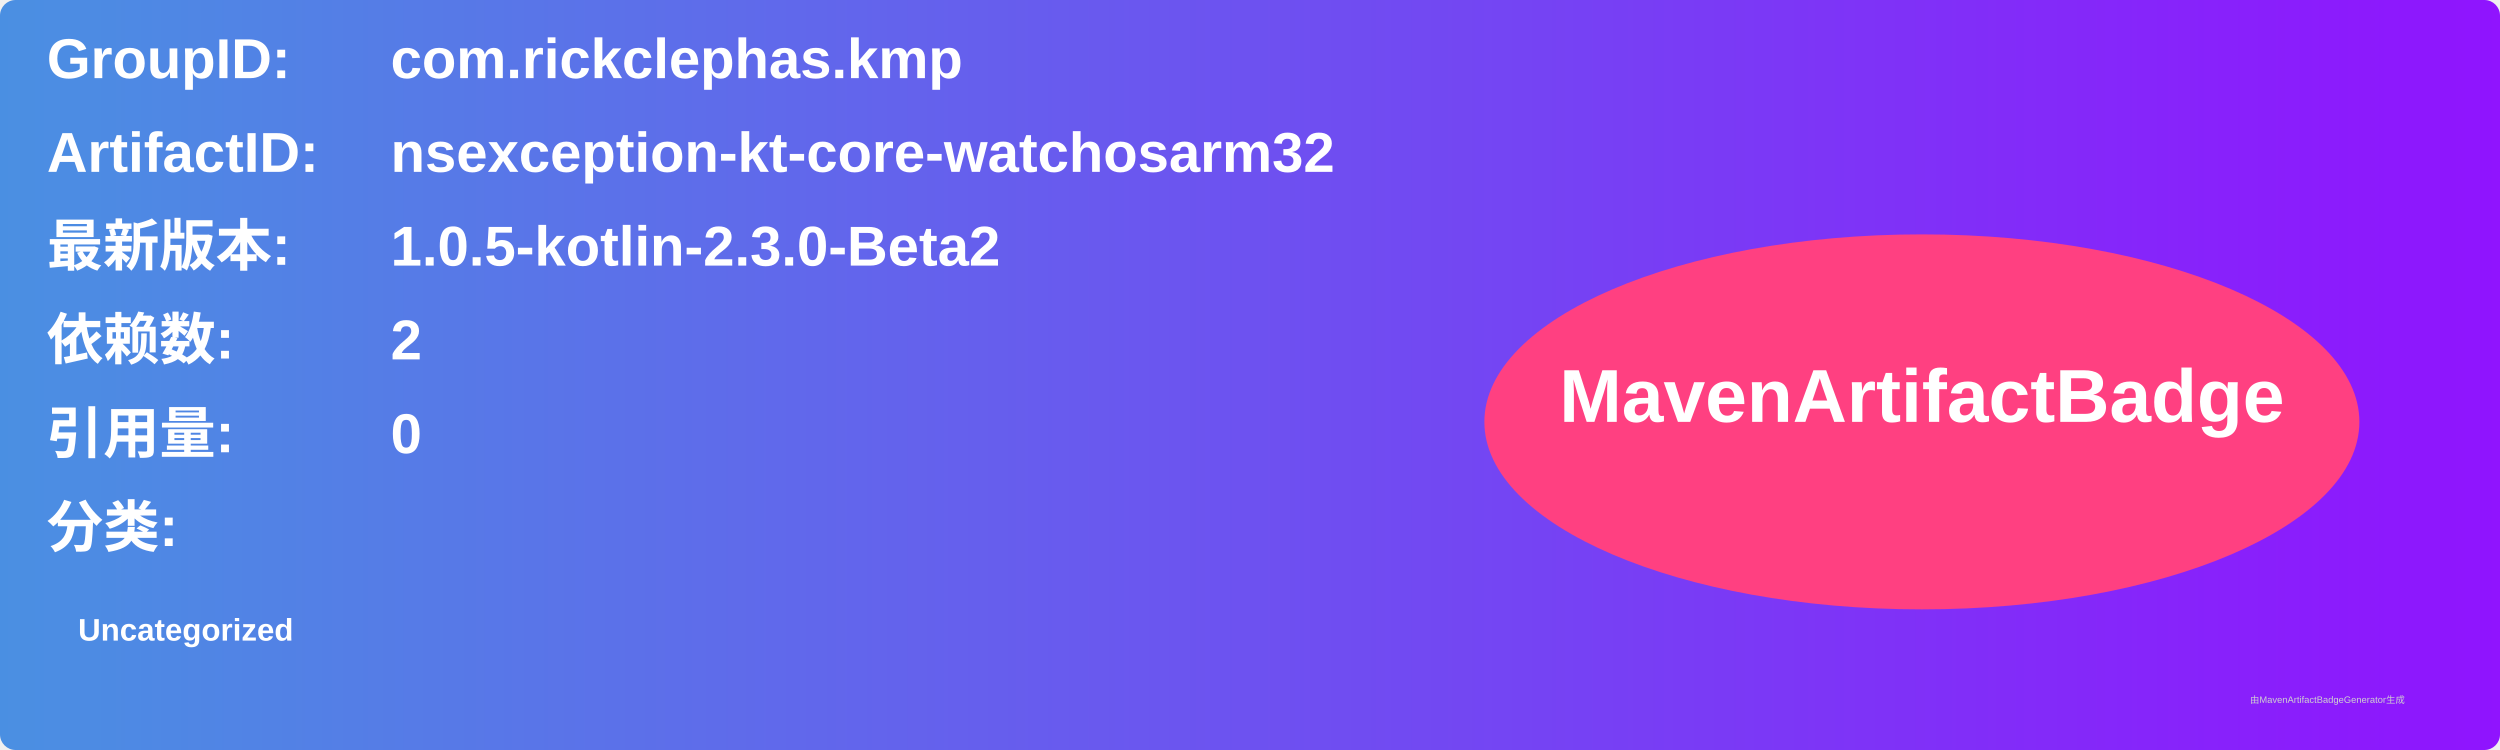
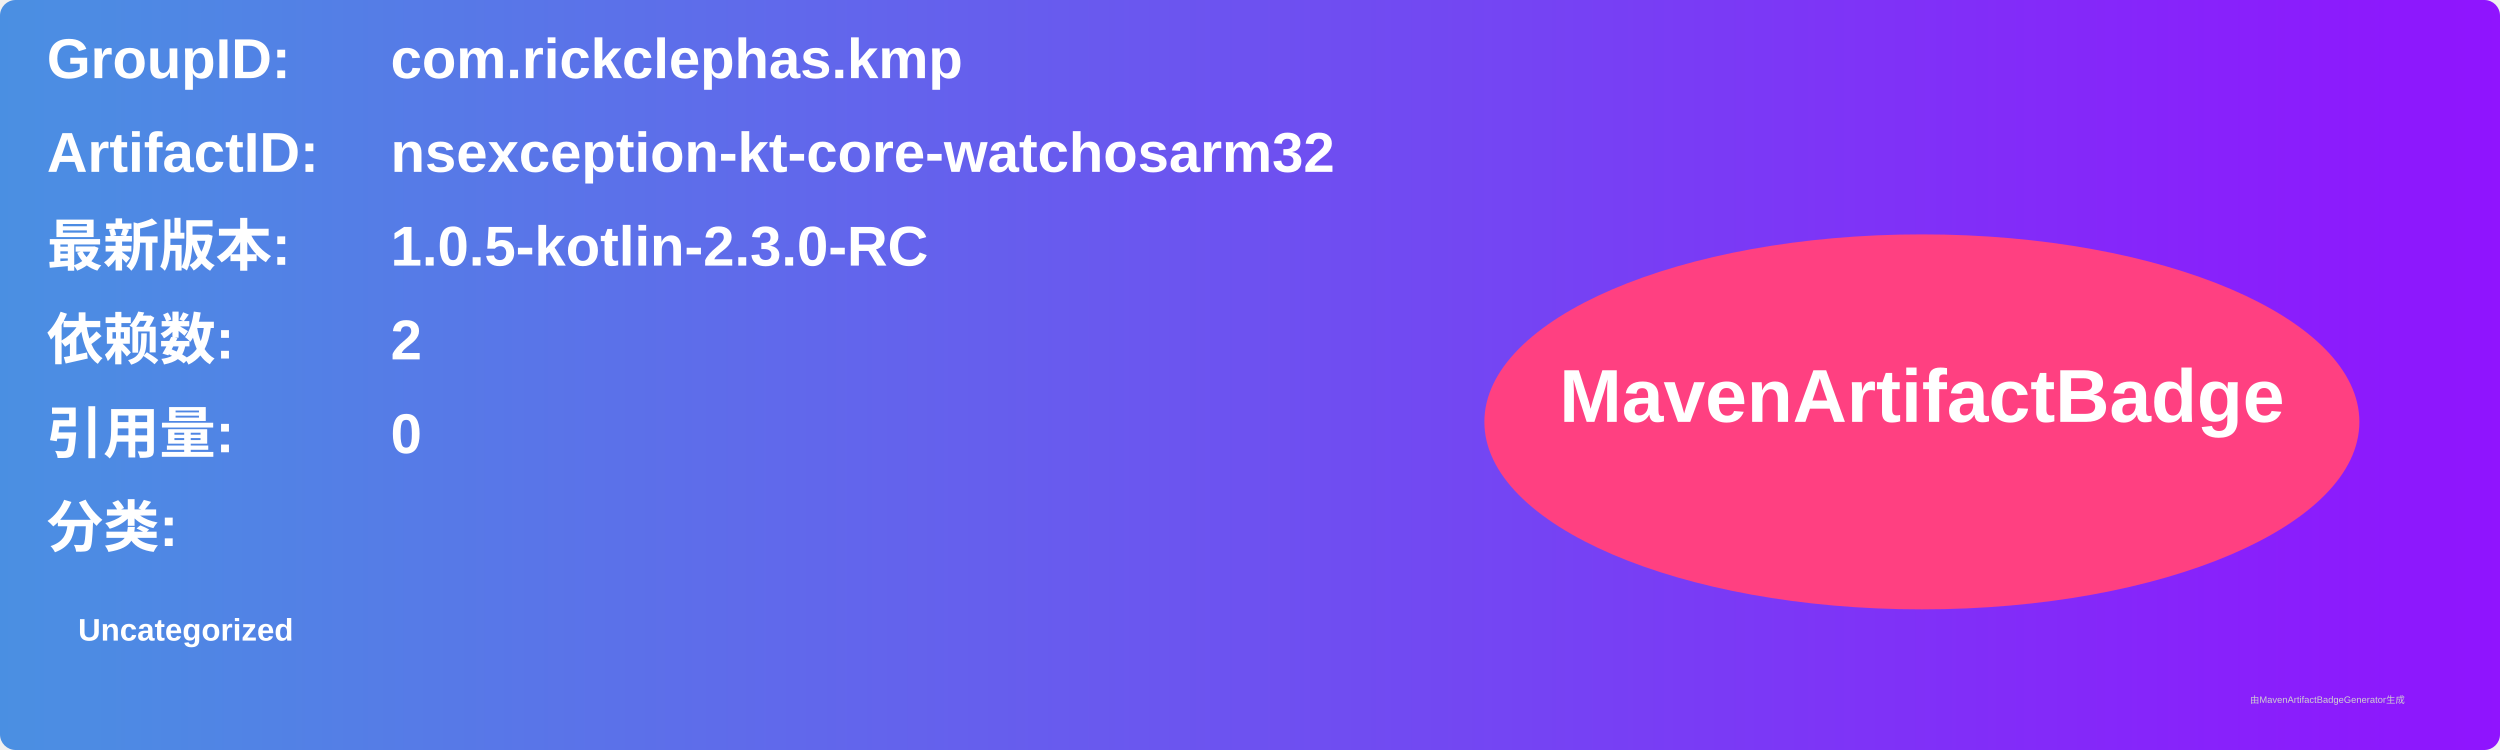
<svg xmlns="http://www.w3.org/2000/svg" width="800" height="240" viewBox="0 0 800 240">
  <linearGradient id="grad" x1="0%" y1="0%" x2="100%" y2="0%">
    <stop offset="0%" stop-color="#4a90e2" />
    <stop offset="100%" stop-color="#9013fe" />
  </linearGradient>
  <rect width="100%" height="100%" rx="5" ry="5" fill="url(#grad)" />
  <g transform="translate(15, 15)">
    <text x="0" y="10" font-family="Arial" font-size="18" fill="white" font-weight="bold" width="260">GroupID:</text>
    <text x="110" y="10" font-family="Arial" font-size="18" fill="white" font-weight="bold" width="460">com.rickclephas.kmp</text>
    <text x="0" y="40" font-family="Arial" font-size="18" fill="white" font-weight="bold" width="260">ArtifactID:</text>
    <text x="110" y="40" font-family="Arial" font-size="18" fill="white" font-weight="bold" width="460">nsexception-kt-core-watchosarm32</text>
    <text x="0" y="70" font-family="Arial" font-size="18" fill="white" font-weight="bold">最新版本:</text>
    <text x="110" y="70" font-family="Arial" font-size="18" fill="white" font-weight="bold">
-       <tspan font-weight="bold">1.0.5-kotlin-2.3.0-Beta2</tspan>
+       <tspan font-weight="bold">1.0.5-kotlin-2.3.0-RC</tspan>
    </text>
    <text x="0" y="100" font-family="Arial" font-size="18" fill="white" font-weight="bold">依赖数: </text>
    <text x="110" y="100" font-family="Arial" font-size="18" fill="white">
      <tspan font-weight="bold">2</tspan>
    </text>
    <text x="0" y="130" font-family="Arial" font-size="18" fill="white" font-weight="bold">引用量: </text>
    <text x="110" y="130" font-family="Arial" font-size="18" fill="white">
      <tspan font-weight="bold">0</tspan>
    </text>
    <text x="0" y="160" font-family="Arial" font-size="18" fill="white" font-weight="bold">分类:</text>
    <text x="10" y="190" font-family="Arial" font-size="10" fill="white">
      <tspan font-weight="bold">Uncategorized</tspan>
    </text>
    <ellipse cx="600" cy="120" rx="140" ry="60" fill="#ff4081" />
    <text x="600" y="120" text-anchor="middle" font-family="Arial" font-size="24" fill="white" font-weight="bold">MavenArtifactBadge</text>
  </g>
  <text x="720" y="225" font-family="Arial" font-size="3" fill="#d0d0d0">由MavenArtifactBadgeGenerator生成</text>
</svg>
